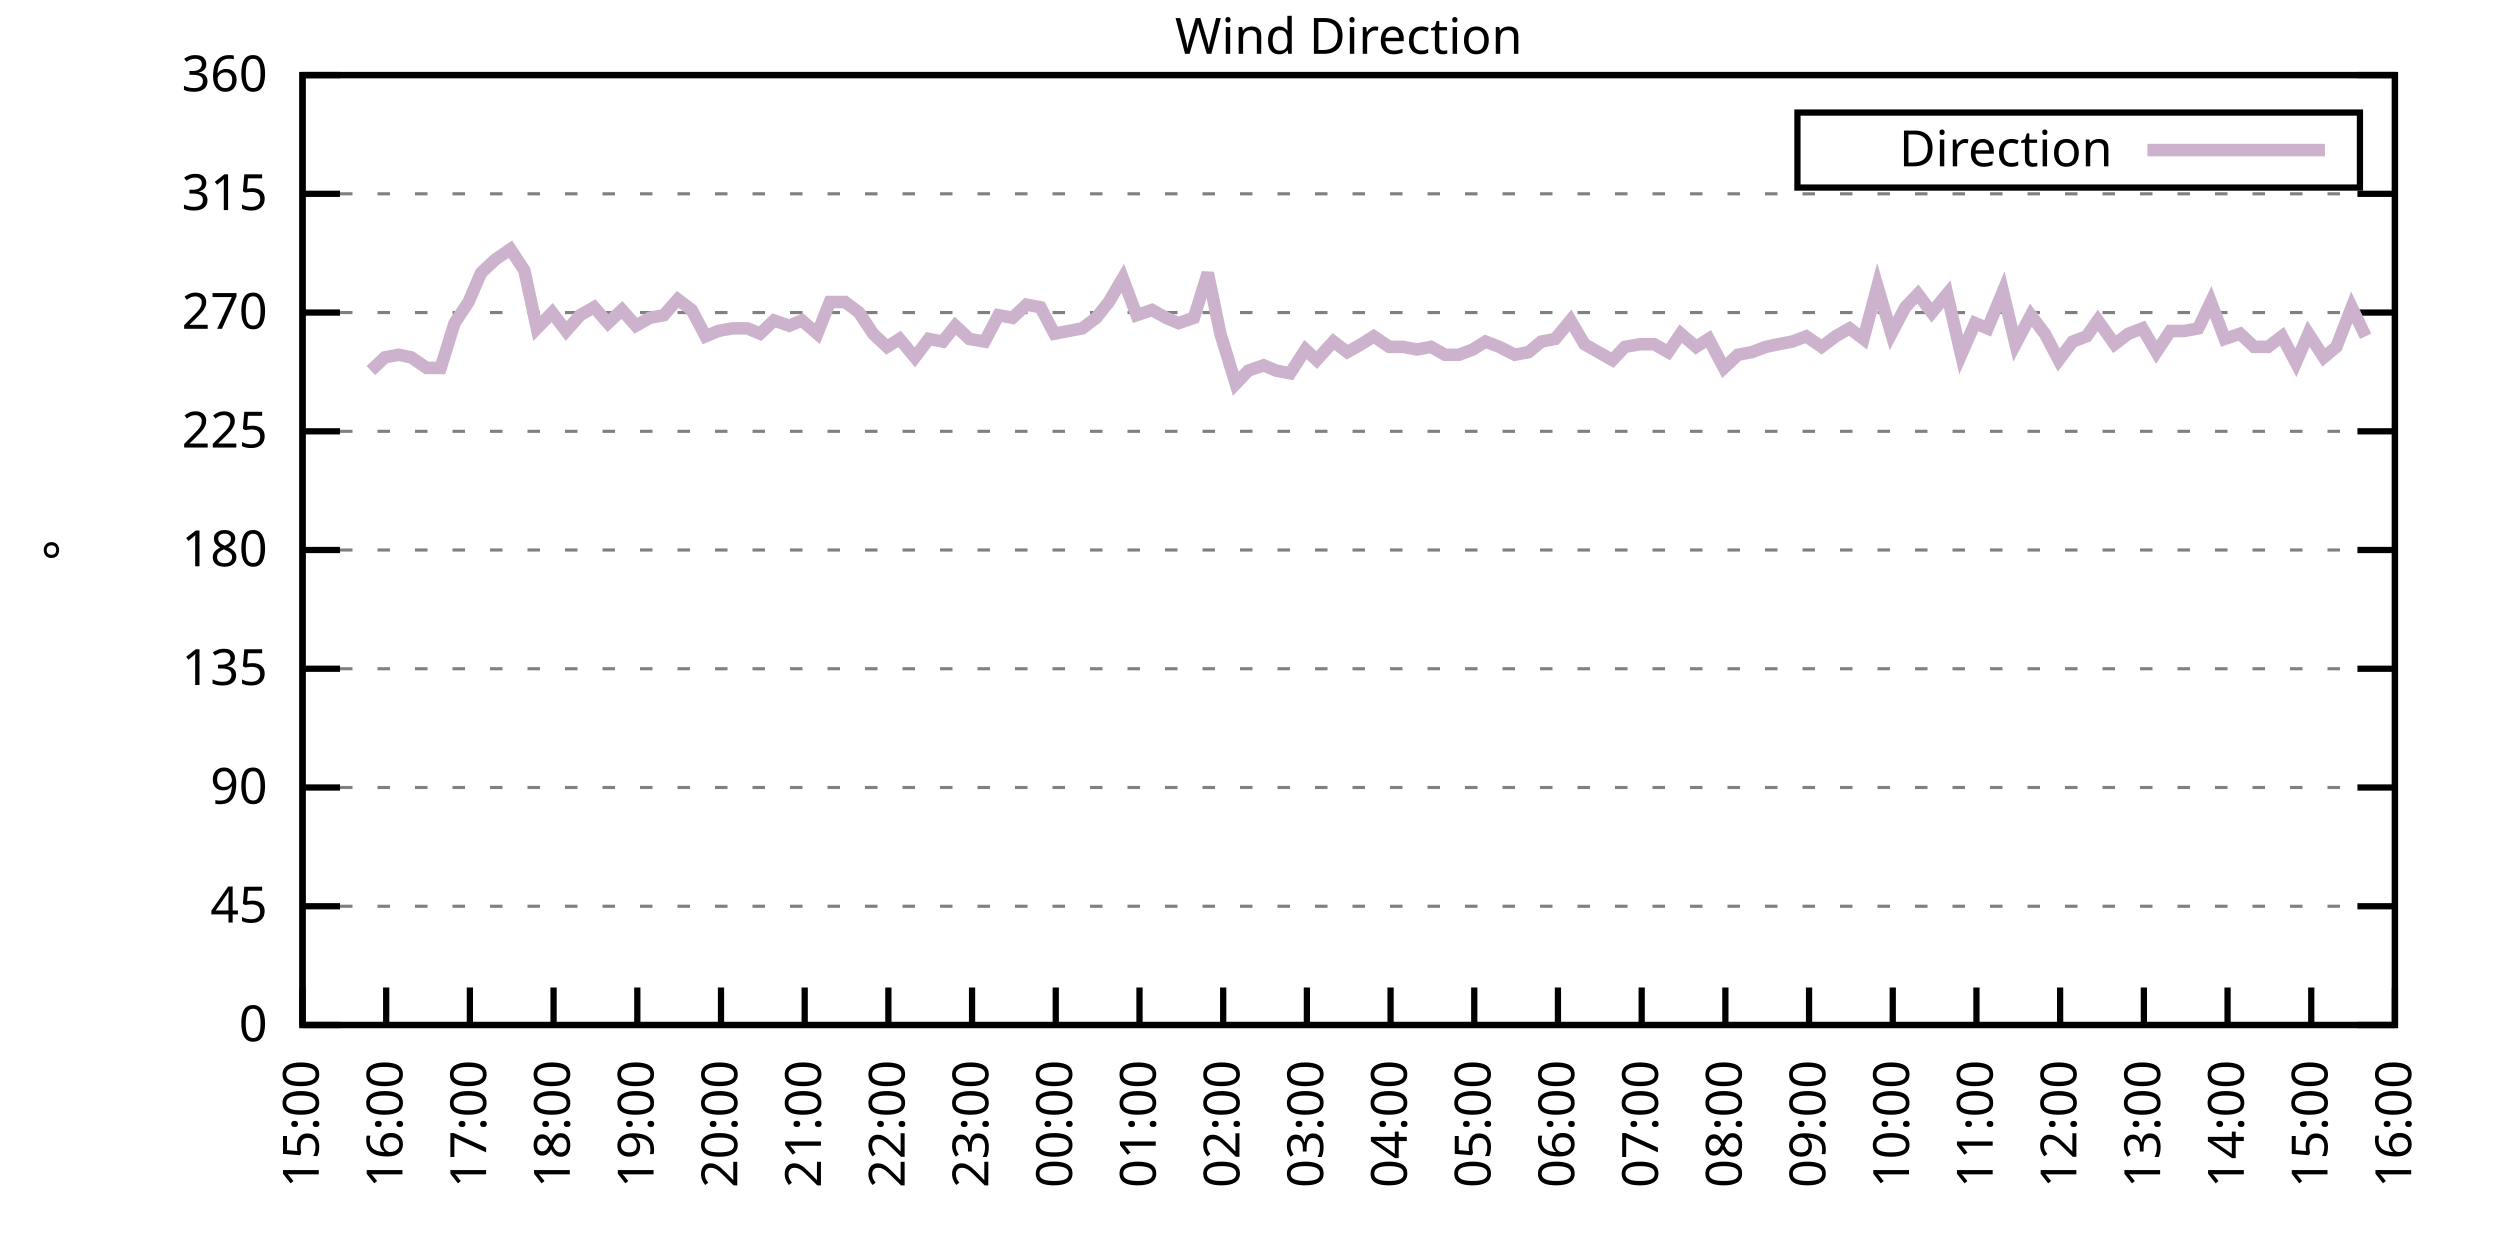
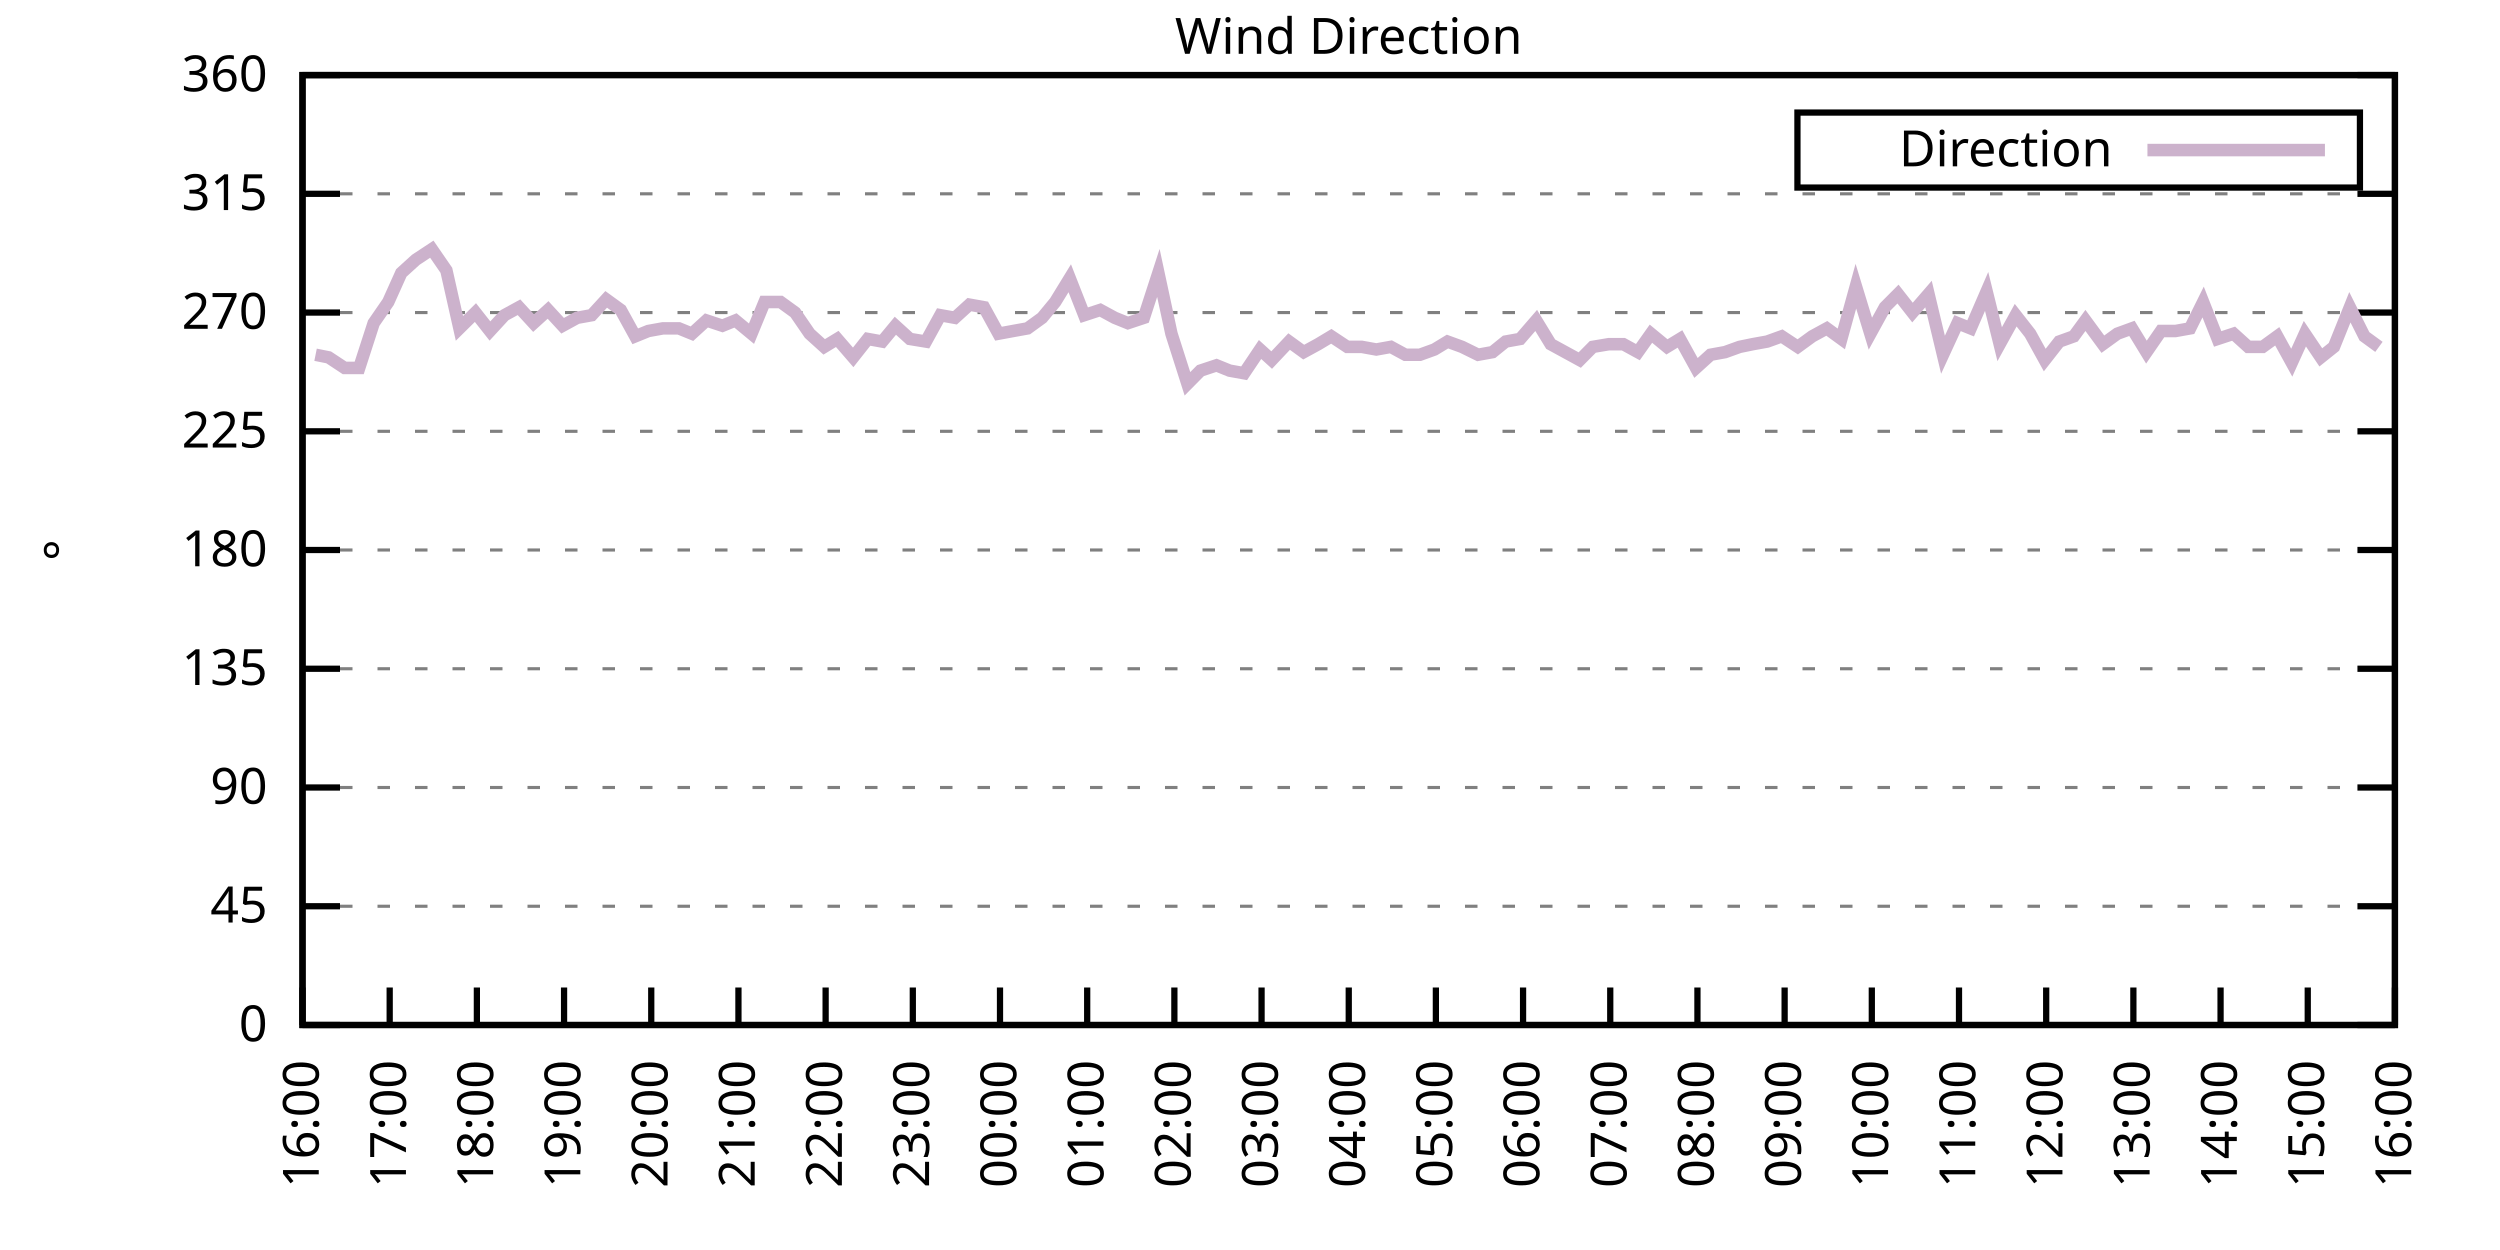
<svg xmlns="http://www.w3.org/2000/svg" xmlns:xlink="http://www.w3.org/1999/xlink" width="400" height="200" viewBox="0 0 400 200">
  <g id="gnuplot_canvas">
    <rect x="0" y="0" width="400" height="200" fill="none" />
    <defs>
      <circle id="gpDot" r="0.5" stroke-width="0.5" stroke="currentColor" />
      <path id="gpPt0" stroke-width="0.333" stroke="currentColor" d="M-1,0 h2 M0,-1 v2" />
      <path id="gpPt1" stroke-width="0.333" stroke="currentColor" d="M-1,-1 L1,1 M1,-1 L-1,1" />
      <path id="gpPt2" stroke-width="0.333" stroke="currentColor" d="M-1,0 L1,0 M0,-1 L0,1 M-1,-1 L1,1 M-1,1 L1,-1" />
      <rect id="gpPt3" stroke-width="0.333" stroke="currentColor" x="-1" y="-1" width="2" height="2" />
      <rect id="gpPt4" stroke-width="0.333" stroke="currentColor" fill="currentColor" x="-1" y="-1" width="2" height="2" />
      <circle id="gpPt5" stroke-width="0.333" stroke="currentColor" cx="0" cy="0" r="1" />
      <use xlink:href="#gpPt5" id="gpPt6" fill="currentColor" stroke="none" />
      <path id="gpPt7" stroke-width="0.333" stroke="currentColor" d="M0,-1.33 L-1.33,0.67 L1.33,0.67 z" />
      <use xlink:href="#gpPt7" id="gpPt8" fill="currentColor" stroke="none" />
      <use xlink:href="#gpPt7" id="gpPt9" stroke="currentColor" transform="rotate(180)" />
      <use xlink:href="#gpPt9" id="gpPt10" fill="currentColor" stroke="none" />
      <use xlink:href="#gpPt3" id="gpPt11" stroke="currentColor" transform="rotate(45)" />
      <use xlink:href="#gpPt11" id="gpPt12" fill="currentColor" stroke="none" />
      <path id="gpPt13" stroke-width="0.333" stroke="currentColor" d="M0,1.330 L1.265,0.411 L0.782,-1.067 L-0.782,-1.076 L-1.265,0.411 z" />
      <use xlink:href="#gpPt13" id="gpPt14" fill="currentColor" stroke="none" />
      <filter id="textbox" filterUnits="objectBoundingBox" x="0" y="0" height="1" width="1">
        <feFlood flood-color="white" flood-opacity="1" result="bgnd" />
        <feComposite in="SourceGraphic" in2="bgnd" operator="atop" />
      </filter>
      <filter id="greybox" filterUnits="objectBoundingBox" x="0" y="0" height="1" width="1">
        <feFlood flood-color="lightgrey" flood-opacity="1" result="grey" />
        <feComposite in="SourceGraphic" in2="grey" operator="atop" />
      </filter>
    </defs>
    <g fill="none" color="white" stroke="currentColor" stroke-width="1.00" stroke-linecap="butt" stroke-linejoin="miter">
</g>
    <g fill="none" color="black" stroke="currentColor" stroke-width="1.00" stroke-linecap="butt" stroke-linejoin="miter">
      <g stroke="none" shape-rendering="crispEdges">
        <polygon fill="rgb(255, 255, 255)" points="48.40,164.00 383.18,164.00 383.18,12.02 48.40,12.02 " />
      </g>
    </g>
    <g fill="none" color="black" stroke="currentColor" stroke-width="1.00" stroke-linecap="butt" stroke-linejoin="miter">
</g>
    <g fill="none" color="black" stroke="black" stroke-width="0.50" stroke-linecap="butt" stroke-linejoin="miter">
</g>
    <g fill="none" color="gray" stroke="currentColor" stroke-width="0.50" stroke-linecap="butt" stroke-linejoin="miter">
      <path stroke="gray" stroke-dasharray="2,4" class="gridline" d="M48.40,164.00 L383.19,164.00  " />
    </g>
    <g fill="none" color="gray" stroke="gray" stroke-width="1.00" stroke-linecap="butt" stroke-linejoin="miter">
</g>
    <g fill="none" color="black" stroke="currentColor" stroke-width="1.00" stroke-linecap="butt" stroke-linejoin="miter">
      <path stroke="black" d="M48.40,164.00 L54.40,164.00 M383.19,164.00 L377.19,164.00  " />
      <g transform="translate(42.80,166.60)" stroke="none" fill="black" font-family="Sans" font-size="8.00" text-anchor="end">
        <text>
          <tspan font-family="Sans"> 0</tspan>
        </text>
      </g>
    </g>
    <g fill="none" color="black" stroke="currentColor" stroke-width="1.00" stroke-linecap="butt" stroke-linejoin="miter">
</g>
    <g fill="none" color="black" stroke="black" stroke-width="0.50" stroke-linecap="butt" stroke-linejoin="miter">
</g>
    <g fill="none" color="gray" stroke="currentColor" stroke-width="0.50" stroke-linecap="butt" stroke-linejoin="miter">
      <path stroke="gray" stroke-dasharray="2,4" class="gridline" d="M48.40,145.00 L383.19,145.00  " />
    </g>
    <g fill="none" color="gray" stroke="gray" stroke-width="1.00" stroke-linecap="butt" stroke-linejoin="miter">
</g>
    <g fill="none" color="black" stroke="currentColor" stroke-width="1.00" stroke-linecap="butt" stroke-linejoin="miter">
      <path stroke="black" d="M48.40,145.00 L54.40,145.00 M383.19,145.00 L377.19,145.00  " />
      <g transform="translate(42.80,147.60)" stroke="none" fill="black" font-family="Sans" font-size="8.00" text-anchor="end">
        <text>
          <tspan font-family="Sans"> 45</tspan>
        </text>
      </g>
    </g>
    <g fill="none" color="black" stroke="currentColor" stroke-width="1.00" stroke-linecap="butt" stroke-linejoin="miter">
</g>
    <g fill="none" color="black" stroke="black" stroke-width="0.50" stroke-linecap="butt" stroke-linejoin="miter">
</g>
    <g fill="none" color="gray" stroke="currentColor" stroke-width="0.50" stroke-linecap="butt" stroke-linejoin="miter">
      <path stroke="gray" stroke-dasharray="2,4" class="gridline" d="M48.40,126.00 L383.19,126.00  " />
    </g>
    <g fill="none" color="gray" stroke="gray" stroke-width="1.00" stroke-linecap="butt" stroke-linejoin="miter">
</g>
    <g fill="none" color="black" stroke="currentColor" stroke-width="1.00" stroke-linecap="butt" stroke-linejoin="miter">
      <path stroke="black" d="M48.40,126.00 L54.40,126.00 M383.19,126.00 L377.19,126.00  " />
      <g transform="translate(42.80,128.60)" stroke="none" fill="black" font-family="Sans" font-size="8.00" text-anchor="end">
        <text>
          <tspan font-family="Sans"> 90</tspan>
        </text>
      </g>
    </g>
    <g fill="none" color="black" stroke="currentColor" stroke-width="1.00" stroke-linecap="butt" stroke-linejoin="miter">
</g>
    <g fill="none" color="black" stroke="black" stroke-width="0.50" stroke-linecap="butt" stroke-linejoin="miter">
</g>
    <g fill="none" color="gray" stroke="currentColor" stroke-width="0.50" stroke-linecap="butt" stroke-linejoin="miter">
      <path stroke="gray" stroke-dasharray="2,4" class="gridline" d="M48.40,107.00 L383.19,107.00  " />
    </g>
    <g fill="none" color="gray" stroke="gray" stroke-width="1.00" stroke-linecap="butt" stroke-linejoin="miter">
</g>
    <g fill="none" color="black" stroke="currentColor" stroke-width="1.00" stroke-linecap="butt" stroke-linejoin="miter">
      <path stroke="black" d="M48.40,107.00 L54.40,107.00 M383.19,107.00 L377.19,107.00  " />
      <g transform="translate(42.80,109.60)" stroke="none" fill="black" font-family="Sans" font-size="8.00" text-anchor="end">
        <text>
          <tspan font-family="Sans"> 135</tspan>
        </text>
      </g>
    </g>
    <g fill="none" color="black" stroke="currentColor" stroke-width="1.00" stroke-linecap="butt" stroke-linejoin="miter">
</g>
    <g fill="none" color="black" stroke="black" stroke-width="0.50" stroke-linecap="butt" stroke-linejoin="miter">
</g>
    <g fill="none" color="gray" stroke="currentColor" stroke-width="0.50" stroke-linecap="butt" stroke-linejoin="miter">
      <path stroke="gray" stroke-dasharray="2,4" class="gridline" d="M48.40,88.00 L383.19,88.00  " />
    </g>
    <g fill="none" color="gray" stroke="gray" stroke-width="1.00" stroke-linecap="butt" stroke-linejoin="miter">
</g>
    <g fill="none" color="black" stroke="currentColor" stroke-width="1.00" stroke-linecap="butt" stroke-linejoin="miter">
      <path stroke="black" d="M48.40,88.00 L54.40,88.00 M383.19,88.00 L377.19,88.00  " />
      <g transform="translate(42.80,90.60)" stroke="none" fill="black" font-family="Sans" font-size="8.00" text-anchor="end">
        <text>
          <tspan font-family="Sans"> 180</tspan>
        </text>
      </g>
    </g>
    <g fill="none" color="black" stroke="currentColor" stroke-width="1.00" stroke-linecap="butt" stroke-linejoin="miter">
</g>
    <g fill="none" color="black" stroke="black" stroke-width="0.50" stroke-linecap="butt" stroke-linejoin="miter">
</g>
    <g fill="none" color="gray" stroke="currentColor" stroke-width="0.50" stroke-linecap="butt" stroke-linejoin="miter">
      <path stroke="gray" stroke-dasharray="2,4" class="gridline" d="M48.40,69.01 L383.19,69.01  " />
    </g>
    <g fill="none" color="gray" stroke="gray" stroke-width="1.00" stroke-linecap="butt" stroke-linejoin="miter">
</g>
    <g fill="none" color="black" stroke="currentColor" stroke-width="1.00" stroke-linecap="butt" stroke-linejoin="miter">
      <path stroke="black" d="M48.40,69.01 L54.40,69.01 M383.19,69.01 L377.19,69.01  " />
      <g transform="translate(42.80,71.61)" stroke="none" fill="black" font-family="Sans" font-size="8.00" text-anchor="end">
        <text>
          <tspan font-family="Sans"> 225</tspan>
        </text>
      </g>
    </g>
    <g fill="none" color="black" stroke="currentColor" stroke-width="1.00" stroke-linecap="butt" stroke-linejoin="miter">
</g>
    <g fill="none" color="black" stroke="black" stroke-width="0.50" stroke-linecap="butt" stroke-linejoin="miter">
</g>
    <g fill="none" color="gray" stroke="currentColor" stroke-width="0.50" stroke-linecap="butt" stroke-linejoin="miter">
      <path stroke="gray" stroke-dasharray="2,4" class="gridline" d="M48.40,50.01 L383.19,50.01  " />
    </g>
    <g fill="none" color="gray" stroke="gray" stroke-width="1.00" stroke-linecap="butt" stroke-linejoin="miter">
</g>
    <g fill="none" color="black" stroke="currentColor" stroke-width="1.00" stroke-linecap="butt" stroke-linejoin="miter">
      <path stroke="black" d="M48.40,50.01 L54.40,50.01 M383.19,50.01 L377.19,50.01  " />
      <g transform="translate(42.80,52.61)" stroke="none" fill="black" font-family="Sans" font-size="8.00" text-anchor="end">
        <text>
          <tspan font-family="Sans"> 270</tspan>
        </text>
      </g>
    </g>
    <g fill="none" color="black" stroke="currentColor" stroke-width="1.00" stroke-linecap="butt" stroke-linejoin="miter">
</g>
    <g fill="none" color="black" stroke="black" stroke-width="0.50" stroke-linecap="butt" stroke-linejoin="miter">
</g>
    <g fill="none" color="gray" stroke="currentColor" stroke-width="0.50" stroke-linecap="butt" stroke-linejoin="miter">
      <path stroke="gray" stroke-dasharray="2,4" class="gridline" d="M48.40,31.01 L383.19,31.01  " />
    </g>
    <g fill="none" color="gray" stroke="gray" stroke-width="1.00" stroke-linecap="butt" stroke-linejoin="miter">
</g>
    <g fill="none" color="black" stroke="currentColor" stroke-width="1.00" stroke-linecap="butt" stroke-linejoin="miter">
      <path stroke="black" d="M48.40,31.01 L54.40,31.01 M383.19,31.01 L377.19,31.01  " />
      <g transform="translate(42.80,33.61)" stroke="none" fill="black" font-family="Sans" font-size="8.00" text-anchor="end">
        <text>
          <tspan font-family="Sans"> 315</tspan>
        </text>
      </g>
    </g>
    <g fill="none" color="black" stroke="currentColor" stroke-width="1.00" stroke-linecap="butt" stroke-linejoin="miter">
</g>
    <g fill="none" color="black" stroke="black" stroke-width="0.50" stroke-linecap="butt" stroke-linejoin="miter">
</g>
    <g fill="none" color="gray" stroke="currentColor" stroke-width="0.50" stroke-linecap="butt" stroke-linejoin="miter">
      <path stroke="gray" stroke-dasharray="2,4" class="gridline" d="M48.40,12.01 L383.19,12.01  " />
    </g>
    <g fill="none" color="gray" stroke="gray" stroke-width="1.00" stroke-linecap="butt" stroke-linejoin="miter">
</g>
    <g fill="none" color="black" stroke="currentColor" stroke-width="1.00" stroke-linecap="butt" stroke-linejoin="miter">
      <path stroke="black" d="M48.40,12.01 L54.40,12.01 M383.19,12.01 L377.19,12.01  " />
      <g transform="translate(42.80,14.61)" stroke="none" fill="black" font-family="Sans" font-size="8.00" text-anchor="end">
        <text>
          <tspan font-family="Sans"> 360</tspan>
        </text>
      </g>
    </g>
    <g fill="none" color="black" stroke="currentColor" stroke-width="1.00" stroke-linecap="butt" stroke-linejoin="miter">
      <path stroke="black" d="M48.40,164.00 L48.40,158.00  " />
      <g transform="translate(51.00,169.60) rotate(270.00)" stroke="none" fill="black" font-family="Sans" font-size="8.00" text-anchor="end">
        <text>
-           <tspan font-family="Sans">15:00</tspan>
-         </text>
-       </g>
-     </g>
-     <g fill="none" color="black" stroke="currentColor" stroke-width="1.00" stroke-linecap="butt" stroke-linejoin="miter">
-       <path stroke="black" d="M61.79,164.00 L61.79,158.00  " />
-       <g transform="translate(64.39,169.60) rotate(270.00)" stroke="none" fill="black" font-family="Sans" font-size="8.00" text-anchor="end">
-         <text>
          <tspan font-family="Sans">16:00</tspan>
        </text>
      </g>
    </g>
    <g fill="none" color="black" stroke="currentColor" stroke-width="1.00" stroke-linecap="butt" stroke-linejoin="miter">
-       <path stroke="black" d="M75.18,164.00 L75.18,158.00  " />
-       <g transform="translate(77.78,169.60) rotate(270.00)" stroke="none" fill="black" font-family="Sans" font-size="8.00" text-anchor="end">
+       <path stroke="black" d="M62.35,164.00 L62.35,158.00  " />
+       <g transform="translate(64.95,169.60) rotate(270.00)" stroke="none" fill="black" font-family="Sans" font-size="8.00" text-anchor="end">
        <text>
          <tspan font-family="Sans">17:00</tspan>
        </text>
      </g>
    </g>
    <g fill="none" color="black" stroke="currentColor" stroke-width="1.00" stroke-linecap="butt" stroke-linejoin="miter">
-       <path stroke="black" d="M88.57,164.00 L88.57,158.00  " />
-       <g transform="translate(91.17,169.60) rotate(270.00)" stroke="none" fill="black" font-family="Sans" font-size="8.00" text-anchor="end">
+       <path stroke="black" d="M76.30,164.00 L76.30,158.00  " />
+       <g transform="translate(78.90,169.60) rotate(270.00)" stroke="none" fill="black" font-family="Sans" font-size="8.00" text-anchor="end">
        <text>
          <tspan font-family="Sans">18:00</tspan>
        </text>
      </g>
    </g>
    <g fill="none" color="black" stroke="currentColor" stroke-width="1.00" stroke-linecap="butt" stroke-linejoin="miter">
-       <path stroke="black" d="M101.97,164.00 L101.97,158.00  " />
-       <g transform="translate(104.57,169.60) rotate(270.00)" stroke="none" fill="black" font-family="Sans" font-size="8.00" text-anchor="end">
+       <path stroke="black" d="M90.25,164.00 L90.25,158.00  " />
+       <g transform="translate(92.85,169.60) rotate(270.00)" stroke="none" fill="black" font-family="Sans" font-size="8.00" text-anchor="end">
        <text>
          <tspan font-family="Sans">19:00</tspan>
        </text>
      </g>
    </g>
    <g fill="none" color="black" stroke="currentColor" stroke-width="1.00" stroke-linecap="butt" stroke-linejoin="miter">
-       <path stroke="black" d="M115.36,164.00 L115.36,158.00  " />
-       <g transform="translate(117.96,169.60) rotate(270.00)" stroke="none" fill="black" font-family="Sans" font-size="8.00" text-anchor="end">
+       <path stroke="black" d="M104.20,164.00 L104.20,158.00  " />
+       <g transform="translate(106.80,169.60) rotate(270.00)" stroke="none" fill="black" font-family="Sans" font-size="8.00" text-anchor="end">
        <text>
          <tspan font-family="Sans">20:00</tspan>
        </text>
      </g>
    </g>
    <g fill="none" color="black" stroke="currentColor" stroke-width="1.00" stroke-linecap="butt" stroke-linejoin="miter">
-       <path stroke="black" d="M128.75,164.00 L128.75,158.00  " />
-       <g transform="translate(131.35,169.60) rotate(270.00)" stroke="none" fill="black" font-family="Sans" font-size="8.00" text-anchor="end">
+       <path stroke="black" d="M118.15,164.00 L118.15,158.00  " />
+       <g transform="translate(120.75,169.60) rotate(270.00)" stroke="none" fill="black" font-family="Sans" font-size="8.00" text-anchor="end">
        <text>
          <tspan font-family="Sans">21:00</tspan>
        </text>
      </g>
    </g>
    <g fill="none" color="black" stroke="currentColor" stroke-width="1.00" stroke-linecap="butt" stroke-linejoin="miter">
-       <path stroke="black" d="M142.14,164.00 L142.14,158.00  " />
-       <g transform="translate(144.74,169.60) rotate(270.00)" stroke="none" fill="black" font-family="Sans" font-size="8.00" text-anchor="end">
+       <path stroke="black" d="M132.10,164.00 L132.10,158.00  " />
+       <g transform="translate(134.70,169.60) rotate(270.00)" stroke="none" fill="black" font-family="Sans" font-size="8.00" text-anchor="end">
        <text>
          <tspan font-family="Sans">22:00</tspan>
        </text>
      </g>
    </g>
    <g fill="none" color="black" stroke="currentColor" stroke-width="1.00" stroke-linecap="butt" stroke-linejoin="miter">
-       <path stroke="black" d="M155.53,164.00 L155.53,158.00  " />
-       <g transform="translate(158.13,169.60) rotate(270.00)" stroke="none" fill="black" font-family="Sans" font-size="8.00" text-anchor="end">
+       <path stroke="black" d="M146.05,164.00 L146.05,158.00  " />
+       <g transform="translate(148.65,169.60) rotate(270.00)" stroke="none" fill="black" font-family="Sans" font-size="8.00" text-anchor="end">
        <text>
          <tspan font-family="Sans">23:00</tspan>
        </text>
      </g>
    </g>
    <g fill="none" color="black" stroke="currentColor" stroke-width="1.00" stroke-linecap="butt" stroke-linejoin="miter">
-       <path stroke="black" d="M168.92,164.00 L168.92,158.00  " />
-       <g transform="translate(171.52,169.60) rotate(270.00)" stroke="none" fill="black" font-family="Sans" font-size="8.00" text-anchor="end">
+       <path stroke="black" d="M160.00,164.00 L160.00,158.00  " />
+       <g transform="translate(162.60,169.60) rotate(270.00)" stroke="none" fill="black" font-family="Sans" font-size="8.00" text-anchor="end">
        <text>
          <tspan font-family="Sans">00:00</tspan>
        </text>
      </g>
    </g>
    <g fill="none" color="black" stroke="currentColor" stroke-width="1.00" stroke-linecap="butt" stroke-linejoin="miter">
-       <path stroke="black" d="M182.32,164.00 L182.32,158.00  " />
-       <g transform="translate(184.92,169.60) rotate(270.00)" stroke="none" fill="black" font-family="Sans" font-size="8.00" text-anchor="end">
+       <path stroke="black" d="M173.95,164.00 L173.95,158.00  " />
+       <g transform="translate(176.55,169.60) rotate(270.00)" stroke="none" fill="black" font-family="Sans" font-size="8.00" text-anchor="end">
        <text>
          <tspan font-family="Sans">01:00</tspan>
        </text>
      </g>
    </g>
    <g fill="none" color="black" stroke="currentColor" stroke-width="1.00" stroke-linecap="butt" stroke-linejoin="miter">
-       <path stroke="black" d="M195.71,164.00 L195.71,158.00  " />
-       <g transform="translate(198.31,169.60) rotate(270.00)" stroke="none" fill="black" font-family="Sans" font-size="8.00" text-anchor="end">
+       <path stroke="black" d="M187.90,164.00 L187.90,158.00  " />
+       <g transform="translate(190.50,169.60) rotate(270.00)" stroke="none" fill="black" font-family="Sans" font-size="8.00" text-anchor="end">
        <text>
          <tspan font-family="Sans">02:00</tspan>
        </text>
      </g>
    </g>
    <g fill="none" color="black" stroke="currentColor" stroke-width="1.00" stroke-linecap="butt" stroke-linejoin="miter">
-       <path stroke="black" d="M209.10,164.00 L209.10,158.00  " />
-       <g transform="translate(211.70,169.60) rotate(270.00)" stroke="none" fill="black" font-family="Sans" font-size="8.00" text-anchor="end">
+       <path stroke="black" d="M201.85,164.00 L201.85,158.00  " />
+       <g transform="translate(204.45,169.60) rotate(270.00)" stroke="none" fill="black" font-family="Sans" font-size="8.00" text-anchor="end">
        <text>
          <tspan font-family="Sans">03:00</tspan>
        </text>
      </g>
    </g>
    <g fill="none" color="black" stroke="currentColor" stroke-width="1.00" stroke-linecap="butt" stroke-linejoin="miter">
-       <path stroke="black" d="M222.49,164.00 L222.49,158.00  " />
-       <g transform="translate(225.09,169.60) rotate(270.00)" stroke="none" fill="black" font-family="Sans" font-size="8.00" text-anchor="end">
+       <path stroke="black" d="M215.80,164.00 L215.80,158.00  " />
+       <g transform="translate(218.40,169.60) rotate(270.00)" stroke="none" fill="black" font-family="Sans" font-size="8.00" text-anchor="end">
        <text>
          <tspan font-family="Sans">04:00</tspan>
        </text>
      </g>
    </g>
    <g fill="none" color="black" stroke="currentColor" stroke-width="1.00" stroke-linecap="butt" stroke-linejoin="miter">
-       <path stroke="black" d="M235.88,164.00 L235.88,158.00  " />
-       <g transform="translate(238.48,169.60) rotate(270.00)" stroke="none" fill="black" font-family="Sans" font-size="8.00" text-anchor="end">
+       <path stroke="black" d="M229.74,164.00 L229.74,158.00  " />
+       <g transform="translate(232.34,169.60) rotate(270.00)" stroke="none" fill="black" font-family="Sans" font-size="8.00" text-anchor="end">
        <text>
          <tspan font-family="Sans">05:00</tspan>
        </text>
      </g>
    </g>
    <g fill="none" color="black" stroke="currentColor" stroke-width="1.00" stroke-linecap="butt" stroke-linejoin="miter">
-       <path stroke="black" d="M249.27,164.00 L249.27,158.00  " />
-       <g transform="translate(251.87,169.60) rotate(270.00)" stroke="none" fill="black" font-family="Sans" font-size="8.00" text-anchor="end">
+       <path stroke="black" d="M243.69,164.00 L243.69,158.00  " />
+       <g transform="translate(246.29,169.60) rotate(270.00)" stroke="none" fill="black" font-family="Sans" font-size="8.00" text-anchor="end">
        <text>
          <tspan font-family="Sans">06:00</tspan>
        </text>
      </g>
    </g>
    <g fill="none" color="black" stroke="currentColor" stroke-width="1.00" stroke-linecap="butt" stroke-linejoin="miter">
-       <path stroke="black" d="M262.67,164.00 L262.67,158.00  " />
-       <g transform="translate(265.27,169.60) rotate(270.00)" stroke="none" fill="black" font-family="Sans" font-size="8.00" text-anchor="end">
+       <path stroke="black" d="M257.64,164.00 L257.64,158.00  " />
+       <g transform="translate(260.24,169.60) rotate(270.00)" stroke="none" fill="black" font-family="Sans" font-size="8.00" text-anchor="end">
        <text>
          <tspan font-family="Sans">07:00</tspan>
        </text>
      </g>
    </g>
    <g fill="none" color="black" stroke="currentColor" stroke-width="1.00" stroke-linecap="butt" stroke-linejoin="miter">
-       <path stroke="black" d="M276.06,164.00 L276.06,158.00  " />
-       <g transform="translate(278.66,169.60) rotate(270.00)" stroke="none" fill="black" font-family="Sans" font-size="8.00" text-anchor="end">
+       <path stroke="black" d="M271.59,164.00 L271.59,158.00  " />
+       <g transform="translate(274.19,169.60) rotate(270.00)" stroke="none" fill="black" font-family="Sans" font-size="8.00" text-anchor="end">
        <text>
          <tspan font-family="Sans">08:00</tspan>
        </text>
      </g>
    </g>
    <g fill="none" color="black" stroke="currentColor" stroke-width="1.00" stroke-linecap="butt" stroke-linejoin="miter">
-       <path stroke="black" d="M289.45,164.00 L289.45,158.00  " />
-       <g transform="translate(292.05,169.60) rotate(270.00)" stroke="none" fill="black" font-family="Sans" font-size="8.00" text-anchor="end">
+       <path stroke="black" d="M285.54,164.00 L285.54,158.00  " />
+       <g transform="translate(288.14,169.60) rotate(270.00)" stroke="none" fill="black" font-family="Sans" font-size="8.00" text-anchor="end">
        <text>
          <tspan font-family="Sans">09:00</tspan>
        </text>
      </g>
    </g>
    <g fill="none" color="black" stroke="currentColor" stroke-width="1.00" stroke-linecap="butt" stroke-linejoin="miter">
-       <path stroke="black" d="M302.84,164.00 L302.84,158.00  " />
-       <g transform="translate(305.44,169.60) rotate(270.00)" stroke="none" fill="black" font-family="Sans" font-size="8.00" text-anchor="end">
+       <path stroke="black" d="M299.49,164.00 L299.49,158.00  " />
+       <g transform="translate(302.09,169.60) rotate(270.00)" stroke="none" fill="black" font-family="Sans" font-size="8.00" text-anchor="end">
        <text>
          <tspan font-family="Sans">10:00</tspan>
        </text>
      </g>
    </g>
    <g fill="none" color="black" stroke="currentColor" stroke-width="1.00" stroke-linecap="butt" stroke-linejoin="miter">
-       <path stroke="black" d="M316.23,164.00 L316.23,158.00  " />
-       <g transform="translate(318.83,169.60) rotate(270.00)" stroke="none" fill="black" font-family="Sans" font-size="8.00" text-anchor="end">
+       <path stroke="black" d="M313.44,164.00 L313.44,158.00  " />
+       <g transform="translate(316.04,169.60) rotate(270.00)" stroke="none" fill="black" font-family="Sans" font-size="8.00" text-anchor="end">
        <text>
          <tspan font-family="Sans">11:00</tspan>
        </text>
      </g>
    </g>
    <g fill="none" color="black" stroke="currentColor" stroke-width="1.00" stroke-linecap="butt" stroke-linejoin="miter">
-       <path stroke="black" d="M329.62,164.00 L329.62,158.00  " />
-       <g transform="translate(332.22,169.60) rotate(270.00)" stroke="none" fill="black" font-family="Sans" font-size="8.00" text-anchor="end">
+       <path stroke="black" d="M327.39,164.00 L327.39,158.00  " />
+       <g transform="translate(329.99,169.60) rotate(270.00)" stroke="none" fill="black" font-family="Sans" font-size="8.00" text-anchor="end">
        <text>
          <tspan font-family="Sans">12:00</tspan>
        </text>
      </g>
    </g>
    <g fill="none" color="black" stroke="currentColor" stroke-width="1.00" stroke-linecap="butt" stroke-linejoin="miter">
-       <path stroke="black" d="M343.02,164.00 L343.02,158.00  " />
-       <g transform="translate(345.62,169.60) rotate(270.00)" stroke="none" fill="black" font-family="Sans" font-size="8.00" text-anchor="end">
+       <path stroke="black" d="M341.34,164.00 L341.34,158.00  " />
+       <g transform="translate(343.94,169.60) rotate(270.00)" stroke="none" fill="black" font-family="Sans" font-size="8.00" text-anchor="end">
        <text>
          <tspan font-family="Sans">13:00</tspan>
        </text>
      </g>
    </g>
    <g fill="none" color="black" stroke="currentColor" stroke-width="1.00" stroke-linecap="butt" stroke-linejoin="miter">
-       <path stroke="black" d="M356.41,164.00 L356.41,158.00  " />
-       <g transform="translate(359.01,169.60) rotate(270.00)" stroke="none" fill="black" font-family="Sans" font-size="8.00" text-anchor="end">
+       <path stroke="black" d="M355.29,164.00 L355.29,158.00  " />
+       <g transform="translate(357.89,169.60) rotate(270.00)" stroke="none" fill="black" font-family="Sans" font-size="8.00" text-anchor="end">
        <text>
          <tspan font-family="Sans">14:00</tspan>
        </text>
      </g>
    </g>
    <g fill="none" color="black" stroke="currentColor" stroke-width="1.00" stroke-linecap="butt" stroke-linejoin="miter">
-       <path stroke="black" d="M369.80,164.00 L369.80,158.00  " />
-       <g transform="translate(372.40,169.60) rotate(270.00)" stroke="none" fill="black" font-family="Sans" font-size="8.00" text-anchor="end">
+       <path stroke="black" d="M369.24,164.00 L369.24,158.00  " />
+       <g transform="translate(371.84,169.60) rotate(270.00)" stroke="none" fill="black" font-family="Sans" font-size="8.00" text-anchor="end">
        <text>
          <tspan font-family="Sans">15:00</tspan>
        </text>
      </g>
    </g>
    <g fill="none" color="black" stroke="currentColor" stroke-width="1.00" stroke-linecap="butt" stroke-linejoin="miter">
      <path stroke="black" d="M383.19,164.00 L383.19,158.00  " />
      <g transform="translate(385.79,169.60) rotate(270.00)" stroke="none" fill="black" font-family="Sans" font-size="8.00" text-anchor="end">
        <text>
          <tspan font-family="Sans">16:00</tspan>
        </text>
      </g>
    </g>
    <g fill="none" color="black" stroke="currentColor" stroke-width="1.00" stroke-linecap="butt" stroke-linejoin="miter">
</g>
    <g fill="none" color="black" stroke="currentColor" stroke-width="1.00" stroke-linecap="butt" stroke-linejoin="miter">
      <path stroke="black" d="M48.40,12.01 L48.40,164.00 L383.19,164.00 L383.19,12.01 L48.40,12.01 Z  " />
    </g>
    <g fill="none" color="black" stroke="currentColor" stroke-width="1.00" stroke-linecap="butt" stroke-linejoin="miter">
</g>
    <g fill="none" color="black" stroke="currentColor" stroke-width="1.00" stroke-linecap="butt" stroke-linejoin="miter">
      <path stroke="black" d="M287.59,30.01 L287.59,18.01 L377.59,18.01 L377.59,30.01 L287.59,30.01 Z  " />
    </g>
    <g id="Wind_direction_plot_1">
      <g fill="none" color="white" stroke="black" stroke-width="2.00" stroke-linecap="butt" stroke-linejoin="miter">
</g>
      <g fill="none" color="black" stroke="currentColor" stroke-width="2.00" stroke-linecap="butt" stroke-linejoin="miter">
        <g transform="translate(337.99,26.61)" stroke="none" fill="black" font-family="Sans" font-size="8.00" text-anchor="end">
          <text>
            <tspan font-family="Sans">Direction</tspan>
          </text>
        </g>
      </g>
      <g fill="none" color="black" stroke="currentColor" stroke-width="2.00" stroke-linecap="butt" stroke-linejoin="miter">
-         <path stroke="rgb(204, 178, 204)" d="M343.59,24.01 L371.99,24.01 M59.34,59.30 L61.57,57.18 L63.80,56.76 L65.81,57.18 L68.26,58.87 L70.50,58.87   L72.73,51.70 L74.96,48.32 L76.97,43.67 L79.20,41.56 L81.66,39.87 L83.89,43.25 L85.90,52.54 L88.35,50.01   L90.58,52.96 L92.82,50.43 L95.05,49.16 L97.28,51.70 L99.51,49.59 L101.74,52.12 L103.98,50.85 L106.21,50.43   L108.44,47.90 L110.67,49.59 L112.90,53.81 L114.91,52.96 L117.14,52.54 L119.60,52.54 L121.61,53.39 L123.84,51.27   L126.29,52.12 L128.30,51.27 L130.76,53.39 L132.77,48.32 L135.22,48.32 L137.45,50.01 L139.69,53.39 L141.92,55.50   L143.93,54.23 L146.38,57.18 L148.61,54.23 L150.85,54.65 L152.85,52.12 L155.09,54.23 L157.54,54.65 L159.77,50.43   L162.01,50.85 L164.24,48.74 L166.47,49.16 L168.70,53.39 L170.93,52.96 L173.17,52.54 L175.40,50.85 L177.41,48.32   L179.64,44.52 L181.87,50.43 L184.32,49.59 L186.56,50.85 L188.57,51.70 L191.02,50.85 L193.25,43.67 L195.26,53.39   L197.72,61.41 L199.73,59.30 L202.18,58.45 L204.19,59.30 L206.42,59.72 L208.88,55.92 L210.66,57.61 L213.34,54.65   L215.57,56.34 L217.80,55.07 L219.81,53.81 L222.27,55.50 L224.50,55.50 L226.73,55.92 L228.96,55.50 L231.20,56.76   L233.43,56.76 L235.66,55.92 L237.67,54.65 L239.90,55.50 L242.36,56.76 L244.59,56.34 L246.60,54.65 L248.83,54.23   L251.28,51.27 L253.51,55.07 L257.98,57.61 L259.99,55.50 L262.44,55.07 L264.67,55.07 L266.91,56.34 L268.92,53.39   L271.37,55.50 L273.38,54.23 L275.83,58.87 L278.07,56.76 L280.30,56.34 L282.53,55.50 L284.54,55.07 L286.77,54.65   L289.00,53.81 L291.46,55.50 L293.69,53.81 L295.92,52.54 L298.15,54.23 L300.39,45.79 L302.62,53.39 L304.85,49.16   L306.86,47.05 L309.09,50.01 L311.54,47.05 L313.78,56.76 L316.01,51.70 L318.02,52.54 L320.47,46.63 L322.48,55.07   L324.94,50.43 L327.17,53.39 L329.40,57.61 L331.63,54.65 L333.86,53.81 L335.65,51.27 L338.33,55.07 L340.56,53.39   L342.79,52.54 L345.02,56.34 L347.26,52.96 L349.49,52.96 L351.72,52.54 L353.73,48.32 L355.96,54.23 L358.42,53.39   L360.65,55.50 L362.88,55.50 L365.11,53.81 L367.34,58.03 L369.35,53.39 L371.81,57.18 L373.82,55.50 L376.27,49.16   L378.50,53.81  " />
+         <path stroke="rgb(204, 178, 204)" d="M343.59,24.01 L371.99,24.01 M50.49,56.76 L52.58,57.18 L55.14,58.87 L57.47,58.87 L59.79,51.70 L62.12,48.32   L64.21,43.67 L66.53,41.56 L69.09,39.87 L71.42,43.25 L73.51,52.54 L76.07,50.01 L78.39,52.96 L80.72,50.43   L83.04,49.16 L85.37,51.70 L87.69,49.59 L90.02,52.12 L92.34,50.85 L94.67,50.43 L96.99,47.90 L99.32,49.59   L101.64,53.81 L103.73,52.96 L106.06,52.54 L108.62,52.54 L110.71,53.39 L113.03,51.27 L115.59,52.12 L117.68,51.27   L120.24,53.39 L122.33,48.32 L124.89,48.32 L127.22,50.01 L129.54,53.39 L131.87,55.50 L133.96,54.23 L136.51,57.18   L138.84,54.23 L141.16,54.65 L143.26,52.12 L145.58,54.23 L148.14,54.65 L150.46,50.43 L152.79,50.85 L155.11,48.74   L157.44,49.16 L159.76,53.39 L162.09,52.96 L164.41,52.54 L166.74,50.85 L168.83,48.32 L171.16,44.52 L173.48,50.43   L176.04,49.59 L178.36,50.85 L180.46,51.70 L183.01,50.85 L185.34,43.67 L187.43,53.39 L189.99,61.41 L192.08,59.30   L194.64,58.45 L196.73,59.30 L199.06,59.72 L201.61,55.92 L203.47,57.61 L206.26,54.65 L208.59,56.34 L210.91,55.07   L213.01,53.81 L215.56,55.50 L217.89,55.50 L220.21,55.92 L222.54,55.50 L224.86,56.76 L227.19,56.76 L229.51,55.92   L231.60,54.65 L233.93,55.50 L236.49,56.76 L238.81,56.34 L240.90,54.65 L243.23,54.23 L245.79,51.27 L248.11,55.07   L252.76,57.61 L254.85,55.50 L257.41,55.07 L259.74,55.07 L262.06,56.34 L264.15,53.39 L266.71,55.50 L268.80,54.23   L271.36,58.87 L273.69,56.76 L276.01,56.34 L278.34,55.50 L280.43,55.07 L282.75,54.65 L285.08,53.81 L287.64,55.50   L289.96,53.81 L292.29,52.54 L294.61,54.23 L296.94,45.79 L299.26,53.39 L301.58,49.16 L303.68,47.05 L306.00,50.01   L308.56,47.05 L310.88,56.76 L313.21,51.70 L315.30,52.54 L317.86,46.63 L319.95,55.07 L322.51,50.43 L324.83,53.39   L327.16,57.61 L329.48,54.65 L331.81,53.81 L333.67,51.27 L336.46,55.07 L338.78,53.39 L341.11,52.54 L343.43,56.34   L345.76,52.96 L348.08,52.96 L350.41,52.54 L352.50,48.32 L354.83,54.23 L357.38,53.39 L359.71,55.50 L362.03,55.50   L364.36,53.81 L366.68,58.03 L368.78,53.39 L371.33,57.18 L373.43,55.50 L375.98,49.16 L378.31,53.81 L380.63,55.50    " />
      </g>
    </g>
    <g fill="none" color="black" stroke="currentColor" stroke-width="2.00" stroke-linecap="butt" stroke-linejoin="miter">
</g>
    <g fill="none" color="black" stroke="black" stroke-width="1.00" stroke-linecap="butt" stroke-linejoin="miter">
</g>
    <g fill="none" color="black" stroke="currentColor" stroke-width="1.00" stroke-linecap="butt" stroke-linejoin="miter">
      <path stroke="black" d="M48.40,12.01 L48.40,164.00 L383.19,164.00 L383.19,12.01 L48.40,12.01 Z  " />
      <g transform="translate(12.80,88.01) rotate(270.00)" stroke="none" fill="black" font-family="Sans" font-size="8.00" text-anchor="middle">
        <text>
          <tspan font-family="Sans">°</tspan>
        </text>
      </g>
    </g>
    <g fill="none" color="black" stroke="currentColor" stroke-width="1.00" stroke-linecap="butt" stroke-linejoin="miter">
</g>
    <g fill="none" color="black" stroke="currentColor" stroke-width="1.00" stroke-linecap="butt" stroke-linejoin="miter">
      <g transform="translate(215.79,8.61)" stroke="none" fill="black" font-family="Sans" font-size="8.00" text-anchor="middle">
        <text>
          <tspan font-family="Sans">Wind Direction</tspan>
        </text>
      </g>
    </g>
    <g fill="none" color="black" stroke="currentColor" stroke-width="1.00" stroke-linecap="butt" stroke-linejoin="miter">
</g>
  </g>
</svg>
